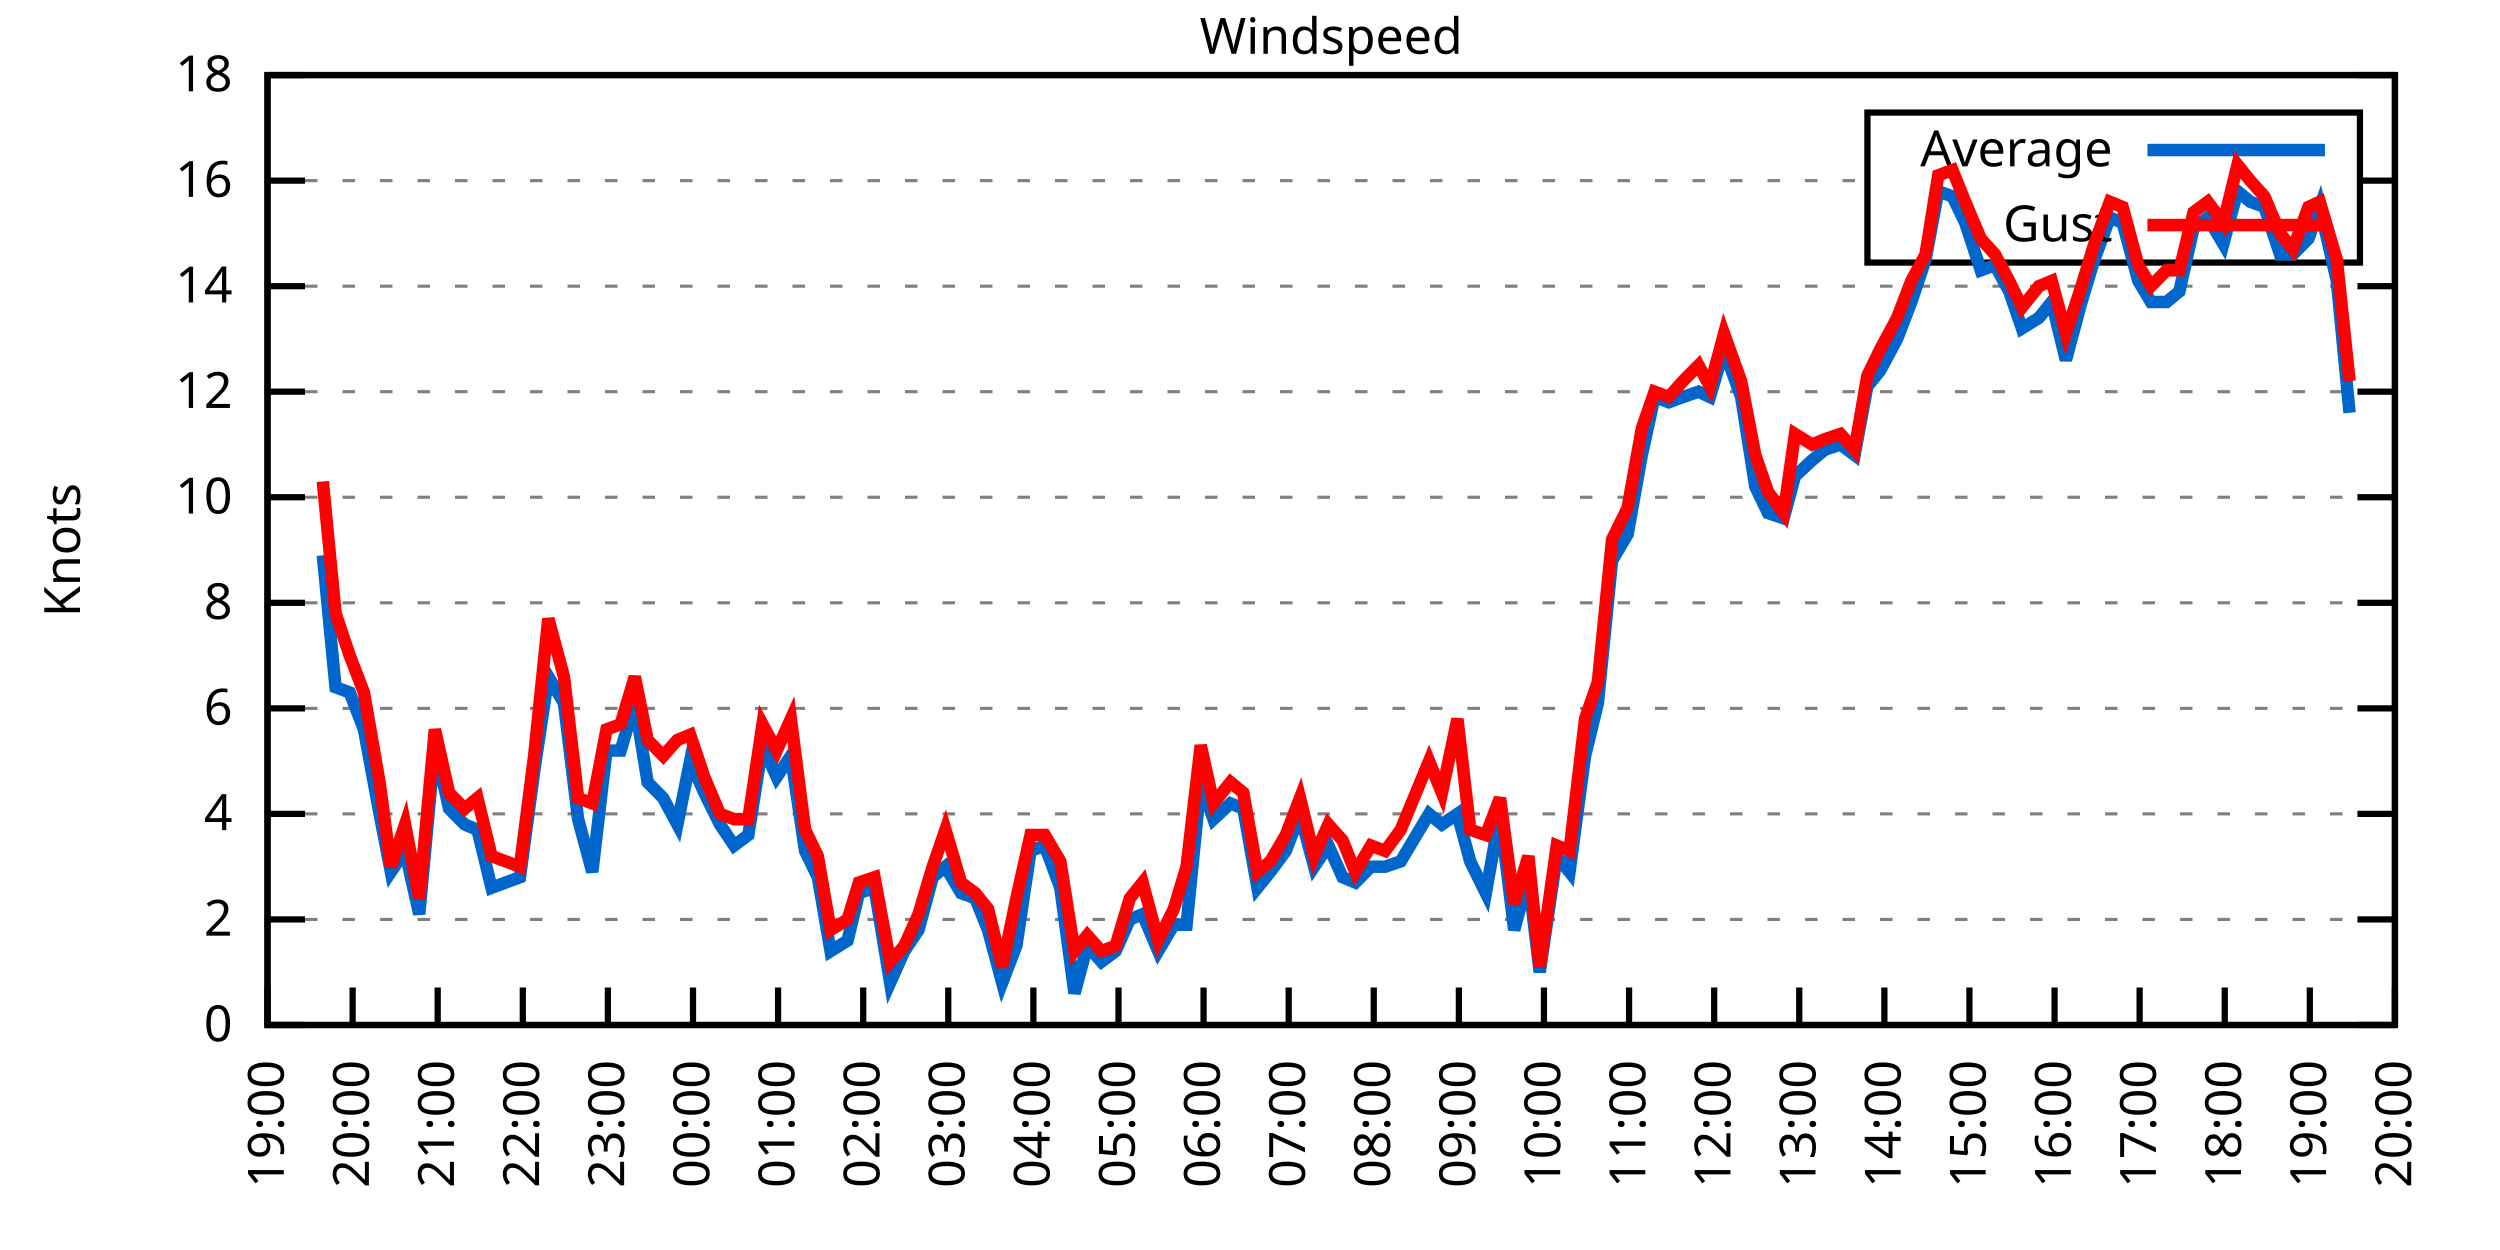
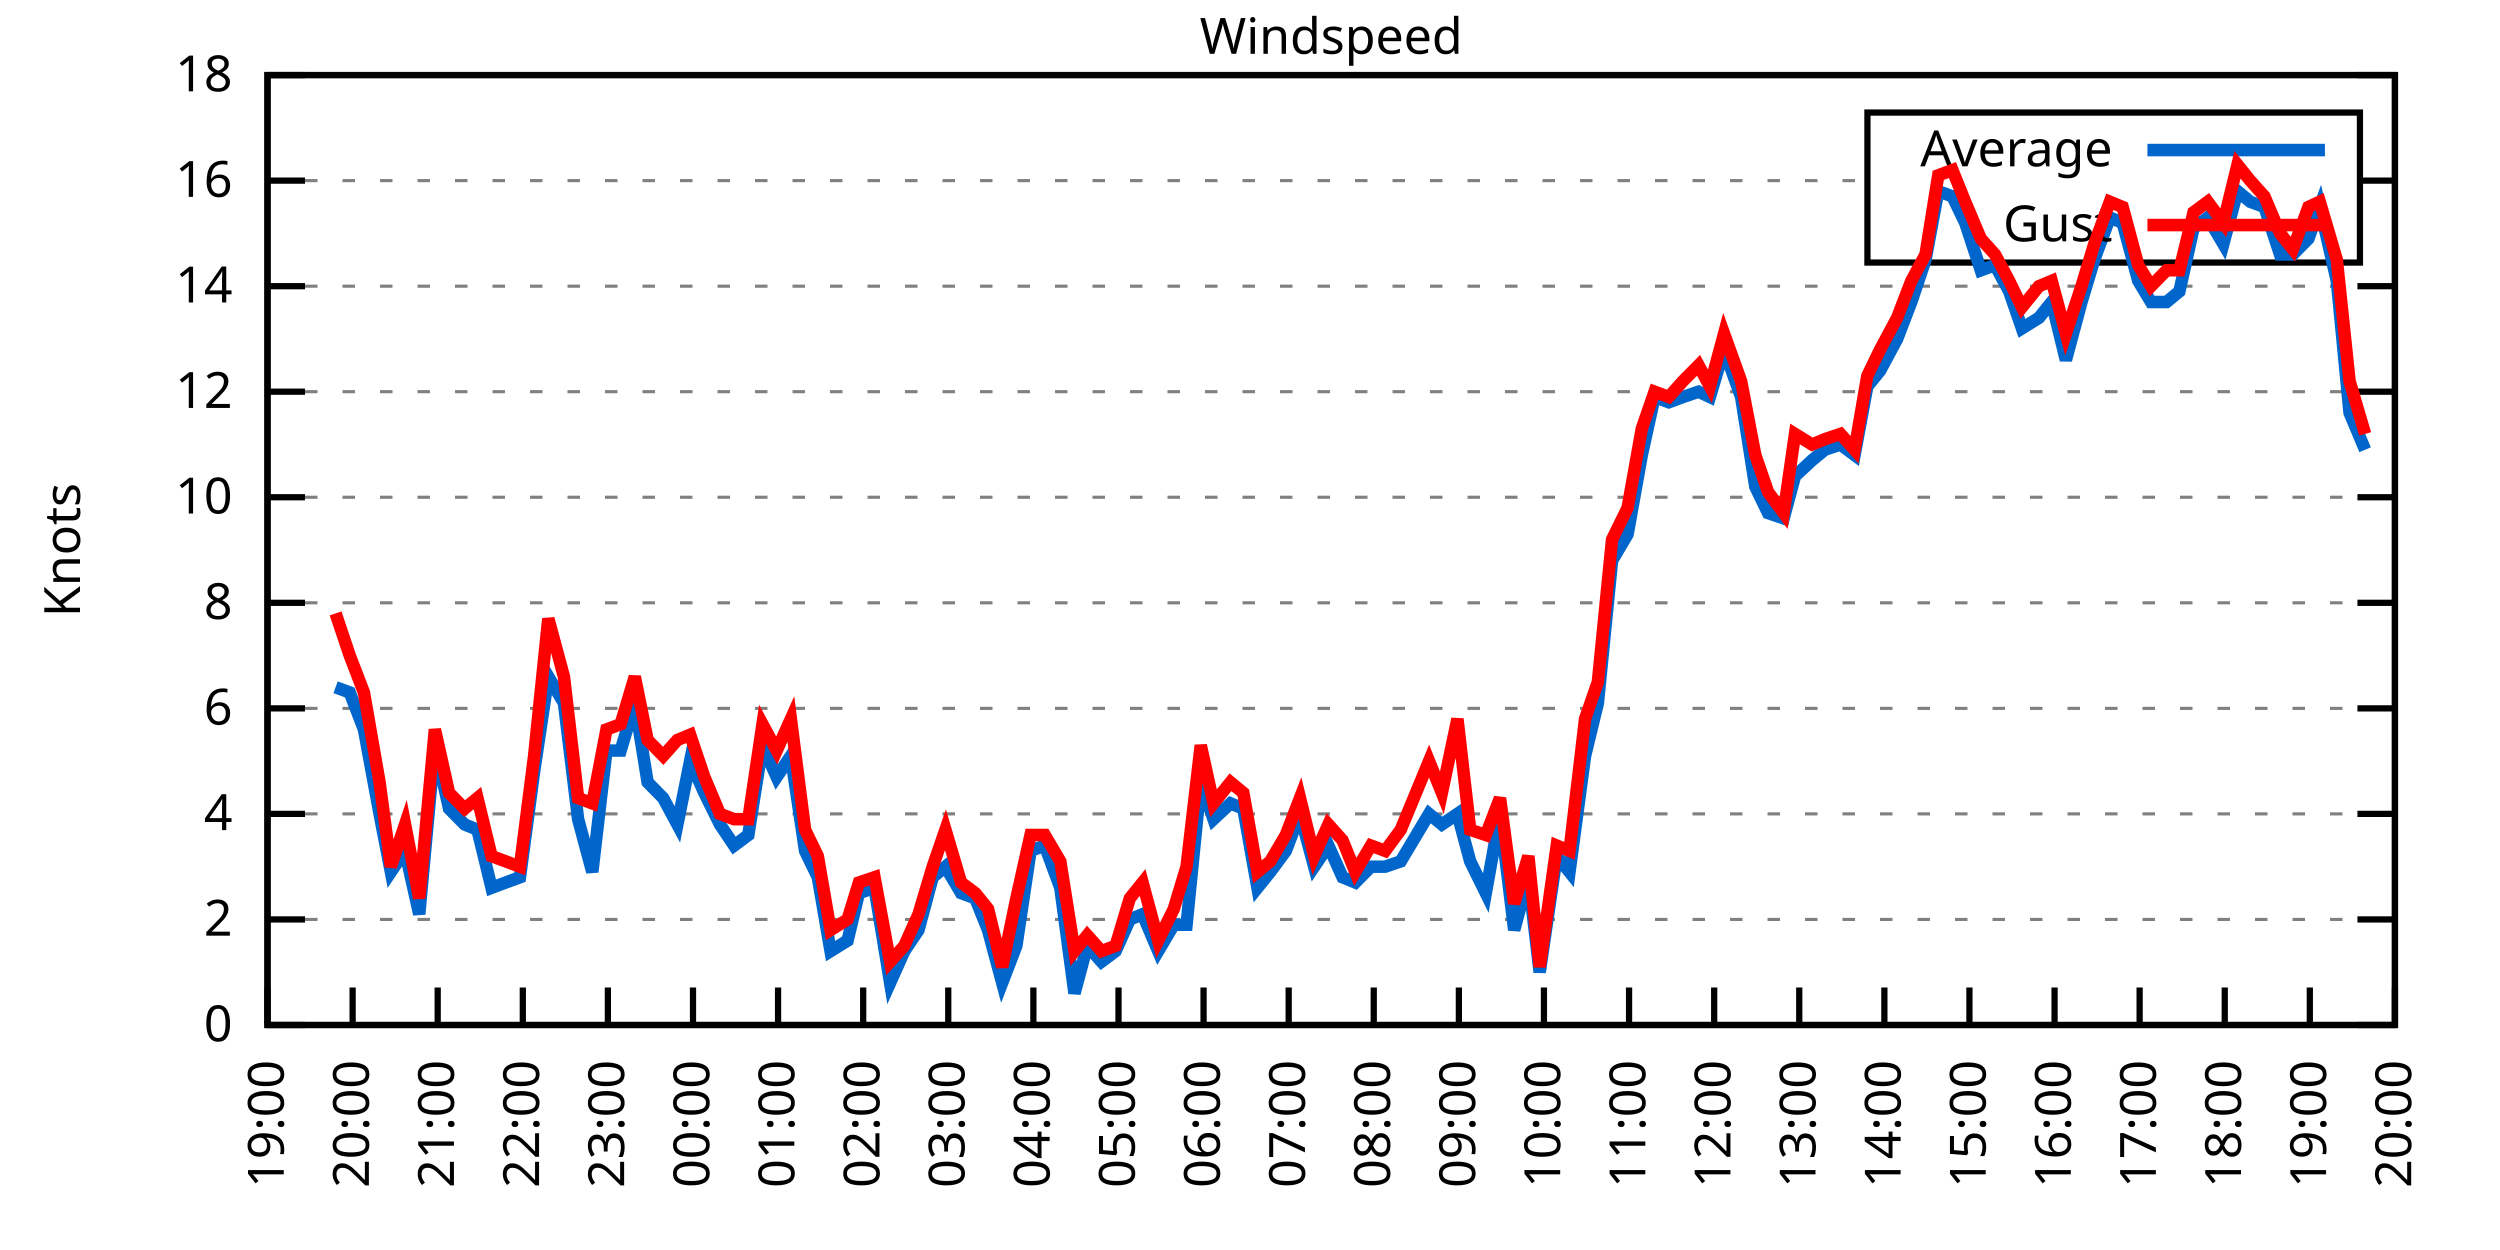
<svg xmlns="http://www.w3.org/2000/svg" xmlns:xlink="http://www.w3.org/1999/xlink" width="400" height="200" viewBox="0 0 400 200">
  <g id="gnuplot_canvas">
    <rect x="0" y="0" width="400" height="200" fill="none" />
    <defs>
      <circle id="gpDot" r="0.5" stroke-width="0.5" stroke="currentColor" />
      <path id="gpPt0" stroke-width="0.333" stroke="currentColor" d="M-1,0 h2 M0,-1 v2" />
      <path id="gpPt1" stroke-width="0.333" stroke="currentColor" d="M-1,-1 L1,1 M1,-1 L-1,1" />
      <path id="gpPt2" stroke-width="0.333" stroke="currentColor" d="M-1,0 L1,0 M0,-1 L0,1 M-1,-1 L1,1 M-1,1 L1,-1" />
      <rect id="gpPt3" stroke-width="0.333" stroke="currentColor" x="-1" y="-1" width="2" height="2" />
      <rect id="gpPt4" stroke-width="0.333" stroke="currentColor" fill="currentColor" x="-1" y="-1" width="2" height="2" />
      <circle id="gpPt5" stroke-width="0.333" stroke="currentColor" cx="0" cy="0" r="1" />
      <use xlink:href="#gpPt5" id="gpPt6" fill="currentColor" stroke="none" />
      <path id="gpPt7" stroke-width="0.333" stroke="currentColor" d="M0,-1.33 L-1.33,0.67 L1.33,0.67 z" />
      <use xlink:href="#gpPt7" id="gpPt8" fill="currentColor" stroke="none" />
      <use xlink:href="#gpPt7" id="gpPt9" stroke="currentColor" transform="rotate(180)" />
      <use xlink:href="#gpPt9" id="gpPt10" fill="currentColor" stroke="none" />
      <use xlink:href="#gpPt3" id="gpPt11" stroke="currentColor" transform="rotate(45)" />
      <use xlink:href="#gpPt11" id="gpPt12" fill="currentColor" stroke="none" />
      <path id="gpPt13" stroke-width="0.333" stroke="currentColor" d="M0,1.330 L1.265,0.411 L0.782,-1.067 L-0.782,-1.076 L-1.265,0.411 z" />
      <use xlink:href="#gpPt13" id="gpPt14" fill="currentColor" stroke="none" />
      <filter id="textbox" filterUnits="objectBoundingBox" x="0" y="0" height="1" width="1">
        <feFlood flood-color="white" flood-opacity="1" result="bgnd" />
        <feComposite in="SourceGraphic" in2="bgnd" operator="atop" />
      </filter>
      <filter id="greybox" filterUnits="objectBoundingBox" x="0" y="0" height="1" width="1">
        <feFlood flood-color="lightgrey" flood-opacity="1" result="grey" />
        <feComposite in="SourceGraphic" in2="grey" operator="atop" />
      </filter>
    </defs>
    <g fill="none" color="white" stroke="currentColor" stroke-width="1.00" stroke-linecap="butt" stroke-linejoin="miter">
</g>
    <g fill="none" color="black" stroke="currentColor" stroke-width="1.00" stroke-linecap="butt" stroke-linejoin="miter">
      <g stroke="none" shape-rendering="crispEdges">
        <polygon fill="rgb(255, 255, 255)" points="42.80,164.00 383.18,164.00 383.18,12.02 42.80,12.02 " />
      </g>
    </g>
    <g fill="none" color="black" stroke="currentColor" stroke-width="1.00" stroke-linecap="butt" stroke-linejoin="miter">
</g>
    <g fill="none" color="black" stroke="black" stroke-width="0.50" stroke-linecap="butt" stroke-linejoin="miter">
</g>
    <g fill="none" color="gray" stroke="currentColor" stroke-width="0.50" stroke-linecap="butt" stroke-linejoin="miter">
      <path stroke="gray" stroke-dasharray="2,4" class="gridline" d="M42.80,164.00 L383.19,164.00  " />
    </g>
    <g fill="none" color="gray" stroke="gray" stroke-width="1.00" stroke-linecap="butt" stroke-linejoin="miter">
</g>
    <g fill="none" color="black" stroke="currentColor" stroke-width="1.00" stroke-linecap="butt" stroke-linejoin="miter">
      <path stroke="black" d="M42.80,164.00 L48.80,164.00 M383.19,164.00 L377.19,164.00  " />
      <g transform="translate(37.20,166.60)" stroke="none" fill="black" font-family="Sans" font-size="8.00" text-anchor="end">
        <text>
          <tspan font-family="Sans"> 0</tspan>
        </text>
      </g>
    </g>
    <g fill="none" color="black" stroke="currentColor" stroke-width="1.00" stroke-linecap="butt" stroke-linejoin="miter">
</g>
    <g fill="none" color="black" stroke="black" stroke-width="0.50" stroke-linecap="butt" stroke-linejoin="miter">
</g>
    <g fill="none" color="gray" stroke="currentColor" stroke-width="0.50" stroke-linecap="butt" stroke-linejoin="miter">
      <path stroke="gray" stroke-dasharray="2,4" class="gridline" d="M42.80,147.11 L383.19,147.11  " />
    </g>
    <g fill="none" color="gray" stroke="gray" stroke-width="1.00" stroke-linecap="butt" stroke-linejoin="miter">
</g>
    <g fill="none" color="black" stroke="currentColor" stroke-width="1.00" stroke-linecap="butt" stroke-linejoin="miter">
      <path stroke="black" d="M42.80,147.11 L48.80,147.11 M383.19,147.11 L377.19,147.11  " />
      <g transform="translate(37.20,149.71)" stroke="none" fill="black" font-family="Sans" font-size="8.00" text-anchor="end">
        <text>
          <tspan font-family="Sans"> 2</tspan>
        </text>
      </g>
    </g>
    <g fill="none" color="black" stroke="currentColor" stroke-width="1.00" stroke-linecap="butt" stroke-linejoin="miter">
</g>
    <g fill="none" color="black" stroke="black" stroke-width="0.50" stroke-linecap="butt" stroke-linejoin="miter">
</g>
    <g fill="none" color="gray" stroke="currentColor" stroke-width="0.50" stroke-linecap="butt" stroke-linejoin="miter">
      <path stroke="gray" stroke-dasharray="2,4" class="gridline" d="M42.80,130.22 L383.19,130.22  " />
    </g>
    <g fill="none" color="gray" stroke="gray" stroke-width="1.00" stroke-linecap="butt" stroke-linejoin="miter">
</g>
    <g fill="none" color="black" stroke="currentColor" stroke-width="1.00" stroke-linecap="butt" stroke-linejoin="miter">
      <path stroke="black" d="M42.80,130.22 L48.80,130.22 M383.19,130.22 L377.19,130.22  " />
      <g transform="translate(37.20,132.82)" stroke="none" fill="black" font-family="Sans" font-size="8.00" text-anchor="end">
        <text>
          <tspan font-family="Sans"> 4</tspan>
        </text>
      </g>
    </g>
    <g fill="none" color="black" stroke="currentColor" stroke-width="1.00" stroke-linecap="butt" stroke-linejoin="miter">
</g>
    <g fill="none" color="black" stroke="black" stroke-width="0.50" stroke-linecap="butt" stroke-linejoin="miter">
</g>
    <g fill="none" color="gray" stroke="currentColor" stroke-width="0.50" stroke-linecap="butt" stroke-linejoin="miter">
      <path stroke="gray" stroke-dasharray="2,4" class="gridline" d="M42.80,113.34 L383.19,113.34  " />
    </g>
    <g fill="none" color="gray" stroke="gray" stroke-width="1.00" stroke-linecap="butt" stroke-linejoin="miter">
</g>
    <g fill="none" color="black" stroke="currentColor" stroke-width="1.00" stroke-linecap="butt" stroke-linejoin="miter">
      <path stroke="black" d="M42.80,113.34 L48.80,113.34 M383.19,113.34 L377.19,113.34  " />
      <g transform="translate(37.20,115.94)" stroke="none" fill="black" font-family="Sans" font-size="8.00" text-anchor="end">
        <text>
          <tspan font-family="Sans"> 6</tspan>
        </text>
      </g>
    </g>
    <g fill="none" color="black" stroke="currentColor" stroke-width="1.00" stroke-linecap="butt" stroke-linejoin="miter">
</g>
    <g fill="none" color="black" stroke="black" stroke-width="0.50" stroke-linecap="butt" stroke-linejoin="miter">
</g>
    <g fill="none" color="gray" stroke="currentColor" stroke-width="0.50" stroke-linecap="butt" stroke-linejoin="miter">
      <path stroke="gray" stroke-dasharray="2,4" class="gridline" d="M42.80,96.45 L383.19,96.45  " />
    </g>
    <g fill="none" color="gray" stroke="gray" stroke-width="1.00" stroke-linecap="butt" stroke-linejoin="miter">
</g>
    <g fill="none" color="black" stroke="currentColor" stroke-width="1.00" stroke-linecap="butt" stroke-linejoin="miter">
      <path stroke="black" d="M42.80,96.45 L48.80,96.45 M383.19,96.45 L377.19,96.45  " />
      <g transform="translate(37.20,99.05)" stroke="none" fill="black" font-family="Sans" font-size="8.00" text-anchor="end">
        <text>
          <tspan font-family="Sans"> 8</tspan>
        </text>
      </g>
    </g>
    <g fill="none" color="black" stroke="currentColor" stroke-width="1.00" stroke-linecap="butt" stroke-linejoin="miter">
</g>
    <g fill="none" color="black" stroke="black" stroke-width="0.50" stroke-linecap="butt" stroke-linejoin="miter">
</g>
    <g fill="none" color="gray" stroke="currentColor" stroke-width="0.50" stroke-linecap="butt" stroke-linejoin="miter">
      <path stroke="gray" stroke-dasharray="2,4" class="gridline" d="M42.80,79.56 L383.19,79.56  " />
    </g>
    <g fill="none" color="gray" stroke="gray" stroke-width="1.00" stroke-linecap="butt" stroke-linejoin="miter">
</g>
    <g fill="none" color="black" stroke="currentColor" stroke-width="1.00" stroke-linecap="butt" stroke-linejoin="miter">
      <path stroke="black" d="M42.80,79.56 L48.80,79.56 M383.19,79.56 L377.19,79.56  " />
      <g transform="translate(37.20,82.16)" stroke="none" fill="black" font-family="Sans" font-size="8.00" text-anchor="end">
        <text>
          <tspan font-family="Sans"> 10</tspan>
        </text>
      </g>
    </g>
    <g fill="none" color="black" stroke="currentColor" stroke-width="1.00" stroke-linecap="butt" stroke-linejoin="miter">
</g>
    <g fill="none" color="black" stroke="black" stroke-width="0.50" stroke-linecap="butt" stroke-linejoin="miter">
</g>
    <g fill="none" color="gray" stroke="currentColor" stroke-width="0.50" stroke-linecap="butt" stroke-linejoin="miter">
      <path stroke="gray" stroke-dasharray="2,4" class="gridline" d="M42.80,62.67 L383.19,62.67  " />
    </g>
    <g fill="none" color="gray" stroke="gray" stroke-width="1.00" stroke-linecap="butt" stroke-linejoin="miter">
</g>
    <g fill="none" color="black" stroke="currentColor" stroke-width="1.00" stroke-linecap="butt" stroke-linejoin="miter">
      <path stroke="black" d="M42.80,62.67 L48.80,62.67 M383.19,62.67 L377.19,62.67  " />
      <g transform="translate(37.20,65.27)" stroke="none" fill="black" font-family="Sans" font-size="8.00" text-anchor="end">
        <text>
          <tspan font-family="Sans"> 12</tspan>
        </text>
      </g>
    </g>
    <g fill="none" color="black" stroke="currentColor" stroke-width="1.00" stroke-linecap="butt" stroke-linejoin="miter">
</g>
    <g fill="none" color="black" stroke="black" stroke-width="0.50" stroke-linecap="butt" stroke-linejoin="miter">
</g>
    <g fill="none" color="gray" stroke="currentColor" stroke-width="0.50" stroke-linecap="butt" stroke-linejoin="miter">
      <path stroke="gray" stroke-dasharray="2,4" class="gridline" d="M42.80,45.79 L383.19,45.79  " />
    </g>
    <g fill="none" color="gray" stroke="gray" stroke-width="1.00" stroke-linecap="butt" stroke-linejoin="miter">
</g>
    <g fill="none" color="black" stroke="currentColor" stroke-width="1.00" stroke-linecap="butt" stroke-linejoin="miter">
      <path stroke="black" d="M42.80,45.79 L48.80,45.79 M383.19,45.79 L377.19,45.79  " />
      <g transform="translate(37.20,48.39)" stroke="none" fill="black" font-family="Sans" font-size="8.00" text-anchor="end">
        <text>
          <tspan font-family="Sans"> 14</tspan>
        </text>
      </g>
    </g>
    <g fill="none" color="black" stroke="currentColor" stroke-width="1.00" stroke-linecap="butt" stroke-linejoin="miter">
</g>
    <g fill="none" color="black" stroke="black" stroke-width="0.50" stroke-linecap="butt" stroke-linejoin="miter">
</g>
    <g fill="none" color="gray" stroke="currentColor" stroke-width="0.50" stroke-linecap="butt" stroke-linejoin="miter">
      <path stroke="gray" stroke-dasharray="2,4" class="gridline" d="M42.80,28.90 L298.79,28.90 M377.59,28.90 L383.19,28.90  " />
    </g>
    <g fill="none" color="gray" stroke="gray" stroke-width="1.00" stroke-linecap="butt" stroke-linejoin="miter">
</g>
    <g fill="none" color="black" stroke="currentColor" stroke-width="1.00" stroke-linecap="butt" stroke-linejoin="miter">
      <path stroke="black" d="M42.80,28.90 L48.80,28.90 M383.19,28.90 L377.19,28.90  " />
      <g transform="translate(37.20,31.50)" stroke="none" fill="black" font-family="Sans" font-size="8.00" text-anchor="end">
        <text>
          <tspan font-family="Sans"> 16</tspan>
        </text>
      </g>
    </g>
    <g fill="none" color="black" stroke="currentColor" stroke-width="1.00" stroke-linecap="butt" stroke-linejoin="miter">
</g>
    <g fill="none" color="black" stroke="black" stroke-width="0.50" stroke-linecap="butt" stroke-linejoin="miter">
</g>
    <g fill="none" color="gray" stroke="currentColor" stroke-width="0.50" stroke-linecap="butt" stroke-linejoin="miter">
      <path stroke="gray" stroke-dasharray="2,4" class="gridline" d="M42.80,12.01 L383.19,12.01  " />
    </g>
    <g fill="none" color="gray" stroke="gray" stroke-width="1.00" stroke-linecap="butt" stroke-linejoin="miter">
</g>
    <g fill="none" color="black" stroke="currentColor" stroke-width="1.00" stroke-linecap="butt" stroke-linejoin="miter">
      <path stroke="black" d="M42.80,12.01 L48.80,12.01 M383.19,12.01 L377.19,12.01  " />
      <g transform="translate(37.20,14.61)" stroke="none" fill="black" font-family="Sans" font-size="8.00" text-anchor="end">
        <text>
          <tspan font-family="Sans"> 18</tspan>
        </text>
      </g>
    </g>
    <g fill="none" color="black" stroke="currentColor" stroke-width="1.00" stroke-linecap="butt" stroke-linejoin="miter">
      <path stroke="black" d="M42.80,164.00 L42.80,158.00  " />
      <g transform="translate(45.40,169.60) rotate(270.00)" stroke="none" fill="black" font-family="Sans" font-size="8.00" text-anchor="end">
        <text>
          <tspan font-family="Sans">19:00</tspan>
        </text>
      </g>
    </g>
    <g fill="none" color="black" stroke="currentColor" stroke-width="1.00" stroke-linecap="butt" stroke-linejoin="miter">
      <path stroke="black" d="M56.42,164.00 L56.42,158.00  " />
      <g transform="translate(59.02,169.60) rotate(270.00)" stroke="none" fill="black" font-family="Sans" font-size="8.00" text-anchor="end">
        <text>
          <tspan font-family="Sans">20:00</tspan>
        </text>
      </g>
    </g>
    <g fill="none" color="black" stroke="currentColor" stroke-width="1.00" stroke-linecap="butt" stroke-linejoin="miter">
      <path stroke="black" d="M70.03,164.00 L70.03,158.00  " />
      <g transform="translate(72.63,169.60) rotate(270.00)" stroke="none" fill="black" font-family="Sans" font-size="8.00" text-anchor="end">
        <text>
          <tspan font-family="Sans">21:00</tspan>
        </text>
      </g>
    </g>
    <g fill="none" color="black" stroke="currentColor" stroke-width="1.00" stroke-linecap="butt" stroke-linejoin="miter">
      <path stroke="black" d="M83.65,164.00 L83.65,158.00  " />
      <g transform="translate(86.25,169.60) rotate(270.00)" stroke="none" fill="black" font-family="Sans" font-size="8.00" text-anchor="end">
        <text>
          <tspan font-family="Sans">22:00</tspan>
        </text>
      </g>
    </g>
    <g fill="none" color="black" stroke="currentColor" stroke-width="1.00" stroke-linecap="butt" stroke-linejoin="miter">
      <path stroke="black" d="M97.26,164.00 L97.26,158.00  " />
      <g transform="translate(99.86,169.60) rotate(270.00)" stroke="none" fill="black" font-family="Sans" font-size="8.00" text-anchor="end">
        <text>
          <tspan font-family="Sans">23:00</tspan>
        </text>
      </g>
    </g>
    <g fill="none" color="black" stroke="currentColor" stroke-width="1.00" stroke-linecap="butt" stroke-linejoin="miter">
      <path stroke="black" d="M110.88,164.00 L110.88,158.00  " />
      <g transform="translate(113.48,169.60) rotate(270.00)" stroke="none" fill="black" font-family="Sans" font-size="8.00" text-anchor="end">
        <text>
          <tspan font-family="Sans">00:00</tspan>
        </text>
      </g>
    </g>
    <g fill="none" color="black" stroke="currentColor" stroke-width="1.00" stroke-linecap="butt" stroke-linejoin="miter">
      <path stroke="black" d="M124.49,164.00 L124.49,158.00  " />
      <g transform="translate(127.09,169.60) rotate(270.00)" stroke="none" fill="black" font-family="Sans" font-size="8.00" text-anchor="end">
        <text>
          <tspan font-family="Sans">01:00</tspan>
        </text>
      </g>
    </g>
    <g fill="none" color="black" stroke="currentColor" stroke-width="1.00" stroke-linecap="butt" stroke-linejoin="miter">
      <path stroke="black" d="M138.11,164.00 L138.11,158.00  " />
      <g transform="translate(140.71,169.60) rotate(270.00)" stroke="none" fill="black" font-family="Sans" font-size="8.00" text-anchor="end">
        <text>
          <tspan font-family="Sans">02:00</tspan>
        </text>
      </g>
    </g>
    <g fill="none" color="black" stroke="currentColor" stroke-width="1.00" stroke-linecap="butt" stroke-linejoin="miter">
      <path stroke="black" d="M151.72,164.00 L151.72,158.00  " />
      <g transform="translate(154.32,169.60) rotate(270.00)" stroke="none" fill="black" font-family="Sans" font-size="8.00" text-anchor="end">
        <text>
          <tspan font-family="Sans">03:00</tspan>
        </text>
      </g>
    </g>
    <g fill="none" color="black" stroke="currentColor" stroke-width="1.00" stroke-linecap="butt" stroke-linejoin="miter">
      <path stroke="black" d="M165.34,164.00 L165.34,158.00  " />
      <g transform="translate(167.94,169.60) rotate(270.00)" stroke="none" fill="black" font-family="Sans" font-size="8.00" text-anchor="end">
        <text>
          <tspan font-family="Sans">04:00</tspan>
        </text>
      </g>
    </g>
    <g fill="none" color="black" stroke="currentColor" stroke-width="1.00" stroke-linecap="butt" stroke-linejoin="miter">
      <path stroke="black" d="M178.96,164.00 L178.96,158.00  " />
      <g transform="translate(181.56,169.60) rotate(270.00)" stroke="none" fill="black" font-family="Sans" font-size="8.00" text-anchor="end">
        <text>
          <tspan font-family="Sans">05:00</tspan>
        </text>
      </g>
    </g>
    <g fill="none" color="black" stroke="currentColor" stroke-width="1.00" stroke-linecap="butt" stroke-linejoin="miter">
      <path stroke="black" d="M192.57,164.00 L192.57,158.00  " />
      <g transform="translate(195.17,169.60) rotate(270.00)" stroke="none" fill="black" font-family="Sans" font-size="8.00" text-anchor="end">
        <text>
          <tspan font-family="Sans">06:00</tspan>
        </text>
      </g>
    </g>
    <g fill="none" color="black" stroke="currentColor" stroke-width="1.00" stroke-linecap="butt" stroke-linejoin="miter">
      <path stroke="black" d="M206.19,164.00 L206.19,158.00  " />
      <g transform="translate(208.79,169.60) rotate(270.00)" stroke="none" fill="black" font-family="Sans" font-size="8.00" text-anchor="end">
        <text>
          <tspan font-family="Sans">07:00</tspan>
        </text>
      </g>
    </g>
    <g fill="none" color="black" stroke="currentColor" stroke-width="1.00" stroke-linecap="butt" stroke-linejoin="miter">
      <path stroke="black" d="M219.80,164.00 L219.80,158.00  " />
      <g transform="translate(222.40,169.60) rotate(270.00)" stroke="none" fill="black" font-family="Sans" font-size="8.00" text-anchor="end">
        <text>
          <tspan font-family="Sans">08:00</tspan>
        </text>
      </g>
    </g>
    <g fill="none" color="black" stroke="currentColor" stroke-width="1.00" stroke-linecap="butt" stroke-linejoin="miter">
      <path stroke="black" d="M233.42,164.00 L233.42,158.00  " />
      <g transform="translate(236.02,169.60) rotate(270.00)" stroke="none" fill="black" font-family="Sans" font-size="8.00" text-anchor="end">
        <text>
          <tspan font-family="Sans">09:00</tspan>
        </text>
      </g>
    </g>
    <g fill="none" color="black" stroke="currentColor" stroke-width="1.00" stroke-linecap="butt" stroke-linejoin="miter">
      <path stroke="black" d="M247.03,164.00 L247.03,158.00  " />
      <g transform="translate(249.63,169.60) rotate(270.00)" stroke="none" fill="black" font-family="Sans" font-size="8.00" text-anchor="end">
        <text>
          <tspan font-family="Sans">10:00</tspan>
        </text>
      </g>
    </g>
    <g fill="none" color="black" stroke="currentColor" stroke-width="1.00" stroke-linecap="butt" stroke-linejoin="miter">
      <path stroke="black" d="M260.65,164.00 L260.65,158.00  " />
      <g transform="translate(263.25,169.60) rotate(270.00)" stroke="none" fill="black" font-family="Sans" font-size="8.00" text-anchor="end">
        <text>
          <tspan font-family="Sans">11:00</tspan>
        </text>
      </g>
    </g>
    <g fill="none" color="black" stroke="currentColor" stroke-width="1.00" stroke-linecap="butt" stroke-linejoin="miter">
      <path stroke="black" d="M274.27,164.00 L274.27,158.00  " />
      <g transform="translate(276.87,169.60) rotate(270.00)" stroke="none" fill="black" font-family="Sans" font-size="8.00" text-anchor="end">
        <text>
          <tspan font-family="Sans">12:00</tspan>
        </text>
      </g>
    </g>
    <g fill="none" color="black" stroke="currentColor" stroke-width="1.00" stroke-linecap="butt" stroke-linejoin="miter">
      <path stroke="black" d="M287.88,164.00 L287.88,158.00  " />
      <g transform="translate(290.48,169.60) rotate(270.00)" stroke="none" fill="black" font-family="Sans" font-size="8.00" text-anchor="end">
        <text>
          <tspan font-family="Sans">13:00</tspan>
        </text>
      </g>
    </g>
    <g fill="none" color="black" stroke="currentColor" stroke-width="1.00" stroke-linecap="butt" stroke-linejoin="miter">
      <path stroke="black" d="M301.50,164.00 L301.50,158.00  " />
      <g transform="translate(304.10,169.60) rotate(270.00)" stroke="none" fill="black" font-family="Sans" font-size="8.00" text-anchor="end">
        <text>
          <tspan font-family="Sans">14:00</tspan>
        </text>
      </g>
    </g>
    <g fill="none" color="black" stroke="currentColor" stroke-width="1.00" stroke-linecap="butt" stroke-linejoin="miter">
      <path stroke="black" d="M315.11,164.00 L315.11,158.00  " />
      <g transform="translate(317.71,169.60) rotate(270.00)" stroke="none" fill="black" font-family="Sans" font-size="8.00" text-anchor="end">
        <text>
          <tspan font-family="Sans">15:00</tspan>
        </text>
      </g>
    </g>
    <g fill="none" color="black" stroke="currentColor" stroke-width="1.00" stroke-linecap="butt" stroke-linejoin="miter">
      <path stroke="black" d="M328.73,164.00 L328.73,158.00  " />
      <g transform="translate(331.33,169.60) rotate(270.00)" stroke="none" fill="black" font-family="Sans" font-size="8.00" text-anchor="end">
        <text>
          <tspan font-family="Sans">16:00</tspan>
        </text>
      </g>
    </g>
    <g fill="none" color="black" stroke="currentColor" stroke-width="1.00" stroke-linecap="butt" stroke-linejoin="miter">
      <path stroke="black" d="M342.34,164.00 L342.34,158.00  " />
      <g transform="translate(344.94,169.60) rotate(270.00)" stroke="none" fill="black" font-family="Sans" font-size="8.00" text-anchor="end">
        <text>
          <tspan font-family="Sans">17:00</tspan>
        </text>
      </g>
    </g>
    <g fill="none" color="black" stroke="currentColor" stroke-width="1.00" stroke-linecap="butt" stroke-linejoin="miter">
      <path stroke="black" d="M355.96,164.00 L355.96,158.00  " />
      <g transform="translate(358.56,169.60) rotate(270.00)" stroke="none" fill="black" font-family="Sans" font-size="8.00" text-anchor="end">
        <text>
          <tspan font-family="Sans">18:00</tspan>
        </text>
      </g>
    </g>
    <g fill="none" color="black" stroke="currentColor" stroke-width="1.00" stroke-linecap="butt" stroke-linejoin="miter">
      <path stroke="black" d="M369.57,164.00 L369.57,158.00  " />
      <g transform="translate(372.17,169.60) rotate(270.00)" stroke="none" fill="black" font-family="Sans" font-size="8.00" text-anchor="end">
        <text>
          <tspan font-family="Sans">19:00</tspan>
        </text>
      </g>
    </g>
    <g fill="none" color="black" stroke="currentColor" stroke-width="1.00" stroke-linecap="butt" stroke-linejoin="miter">
      <path stroke="black" d="M383.19,164.00 L383.19,158.00  " />
      <g transform="translate(385.79,169.60) rotate(270.00)" stroke="none" fill="black" font-family="Sans" font-size="8.00" text-anchor="end">
        <text>
          <tspan font-family="Sans">20:00</tspan>
        </text>
      </g>
    </g>
    <g fill="none" color="black" stroke="currentColor" stroke-width="1.00" stroke-linecap="butt" stroke-linejoin="miter">
</g>
    <g fill="none" color="black" stroke="currentColor" stroke-width="1.00" stroke-linecap="butt" stroke-linejoin="miter">
      <path stroke="black" d="M42.80,12.01 L42.80,164.00 L383.19,164.00 L383.19,12.01 L42.80,12.01 Z  " />
    </g>
    <g fill="none" color="black" stroke="currentColor" stroke-width="1.00" stroke-linecap="butt" stroke-linejoin="miter">
</g>
    <g fill="none" color="black" stroke="currentColor" stroke-width="1.00" stroke-linecap="butt" stroke-linejoin="miter">
      <path stroke="black" d="M298.79,42.01 L298.79,18.01 L377.59,18.01 L377.59,42.01 L298.79,42.01 Z  " />
    </g>
    <g id="Windspeed_plot_1">
      <g fill="none" color="white" stroke="black" stroke-width="2.00" stroke-linecap="butt" stroke-linejoin="miter">
</g>
      <g fill="none" color="black" stroke="currentColor" stroke-width="2.00" stroke-linecap="butt" stroke-linejoin="miter">
        <g transform="translate(337.99,26.61)" stroke="none" fill="black" font-family="Sans" font-size="8.00" text-anchor="end">
          <text>
            <tspan font-family="Sans">Average</tspan>
          </text>
        </g>
      </g>
      <g fill="none" color="black" stroke="currentColor" stroke-width="2.00" stroke-linecap="butt" stroke-linejoin="miter">
-         <path stroke="rgb(  0, 102, 204)" d="M343.59,24.01 L371.99,24.01 M51.65,88.85 L53.69,109.96 L55.96,110.80 L58.23,116.71 L60.73,130.22 L62.54,139.51   L64.81,136.14 L67.08,146.27 L69.58,119.25 L71.85,129.38 L74.34,131.91 L76.39,132.76 L78.65,142.05 L80.92,141.20   L83.19,140.36 L85.46,123.47 L87.73,108.27 L90.23,112.49 L92.50,131.07 L94.77,139.51 L97.04,120.09 L99.30,120.09   L101.57,112.49 L103.62,125.16 L106.11,127.69 L108.38,131.91 L110.42,121.78 L112.69,126.85 L115.19,131.91 L117.46,135.29   L119.73,133.60 L122.00,119.25 L124.27,124.31 L126.54,120.94 L128.81,136.14 L130.85,140.36 L132.89,152.18 L135.61,150.49   L137.43,142.89 L139.92,142.05 L142.42,157.24 L144.69,152.18 L146.96,148.80 L149.23,140.36 L151.27,138.67 L153.77,142.89   L156.04,143.73 L158.08,148.80 L160.35,157.24 L162.62,151.33 L164.89,136.14 L167.16,135.29 L169.65,142.05 L171.92,158.93   L173.96,151.33 L176.23,153.87 L178.50,152.18 L180.77,147.11 L182.81,146.27 L185.31,152.18 L187.81,147.96 L189.85,147.96   L192.12,125.16 L194.16,131.07 L196.88,128.54 L198.93,129.38 L201.19,142.05 L203.24,139.51 L205.73,136.14 L208.00,130.22   L210.27,138.67 L212.54,135.29 L214.81,140.36 L216.85,141.20 L219.35,138.67 L221.62,138.67 L224.11,137.82 L228.65,130.22   L230.70,131.91 L233.19,130.22 L235.23,137.82 L237.73,142.89 L240.00,130.22 L242.27,148.80 L244.54,140.36 L246.35,155.56   L249.08,136.98 L251.12,139.51 L253.61,120.94 L255.66,112.49 L257.93,89.69 L260.42,85.47 L262.69,72.81 L264.73,63.52   L267.00,64.36 L269.27,63.52 L271.77,62.67 L273.58,63.52 L275.85,55.92 L278.58,63.52 L280.85,77.87 L282.89,82.09   L285.38,82.94 L287.20,76.18 L289.92,73.65 L291.97,71.96 L294.46,71.12 L296.73,72.81 L298.77,61.83 L300.82,59.30   L303.54,54.23 L305.81,48.32 L308.08,41.56 L310.12,30.59 L312.39,31.43 L314.43,35.65 L316.93,43.25 L319.20,42.41   L321.47,46.63 L323.51,52.54 L326.23,50.85 L328.27,48.32 L330.54,57.61 L333.04,48.32 L335.08,41.56 L337.58,34.81   L339.62,35.65 L342.12,44.94 L344.16,48.32 L346.65,48.32 L348.70,46.63 L350.97,36.50 L353.24,34.81 L355.73,39.03   L358.00,30.59 L360.04,32.28 L362.31,33.12 L364.81,40.72 L366.85,40.72 L369.35,38.19 L371.16,33.12 L373.89,44.94   L375.93,66.05  " />
+         <path stroke="rgb(  0, 102, 204)" d="M343.59,24.01 L371.99,24.01 M53.69,109.96 L55.96,110.80 L58.23,116.71 L60.73,130.22 L62.54,139.51 L64.81,136.14   L67.08,146.27 L69.58,119.25 L71.85,129.38 L74.34,131.91 L76.39,132.76 L78.65,142.05 L80.92,141.20 L83.19,140.36   L85.46,123.47 L87.73,108.27 L90.23,112.49 L92.50,131.07 L94.77,139.51 L97.04,120.09 L99.30,120.09 L101.57,112.49   L103.62,125.16 L106.11,127.69 L108.38,131.91 L110.42,121.78 L112.69,126.85 L115.19,131.91 L117.46,135.29 L119.73,133.60   L122.00,119.25 L124.27,124.31 L126.54,120.94 L128.81,136.14 L130.85,140.36 L132.89,152.18 L135.61,150.49 L137.43,142.89   L139.92,142.05 L142.42,157.24 L144.69,152.18 L146.96,148.80 L149.23,140.36 L151.27,138.67 L153.77,142.89 L156.04,143.73   L158.08,148.80 L160.35,157.24 L162.62,151.33 L164.89,136.14 L167.16,135.29 L169.65,142.05 L171.92,158.93 L173.96,151.33   L176.23,153.87 L178.50,152.18 L180.77,147.11 L182.81,146.27 L185.31,152.18 L187.81,147.96 L189.85,147.96 L192.12,125.16   L194.16,131.07 L196.88,128.54 L198.93,129.38 L201.19,142.05 L203.24,139.51 L205.73,136.14 L208.00,130.22 L210.27,138.67   L212.54,135.29 L214.81,140.36 L216.85,141.20 L219.35,138.67 L221.62,138.67 L224.11,137.82 L228.65,130.22 L230.70,131.91   L233.19,130.22 L235.23,137.82 L237.73,142.89 L240.00,130.22 L242.27,148.80 L244.54,140.36 L246.35,155.56 L249.08,136.98   L251.12,139.51 L253.61,120.94 L255.66,112.49 L257.93,89.69 L260.42,85.47 L262.69,72.81 L264.73,63.52 L267.00,64.36   L269.27,63.52 L271.77,62.67 L273.58,63.52 L275.85,55.92 L278.58,63.52 L280.85,77.87 L282.89,82.09 L285.38,82.94   L287.20,76.18 L289.92,73.65 L291.97,71.96 L294.46,71.12 L296.73,72.81 L298.77,61.83 L300.82,59.30 L303.54,54.23   L305.81,48.32 L308.08,41.56 L310.12,30.59 L312.39,31.43 L314.43,35.65 L316.93,43.25 L319.20,42.41 L321.47,46.63   L323.51,52.54 L326.23,50.85 L328.27,48.32 L330.54,57.61 L333.04,48.32 L335.08,41.56 L337.58,34.81 L339.62,35.65   L342.12,44.94 L344.16,48.32 L346.65,48.32 L348.70,46.63 L350.97,36.50 L353.24,34.81 L355.73,39.03 L358.00,30.59   L360.04,32.28 L362.31,33.12 L364.81,40.72 L366.85,40.72 L369.35,38.19 L371.16,33.12 L373.89,44.94 L375.93,66.05   L378.42,71.96  " />
      </g>
    </g>
    <g id="Windspeed_plot_2">
      <g fill="none" color="black" stroke="currentColor" stroke-width="2.00" stroke-linecap="butt" stroke-linejoin="miter">
        <g transform="translate(337.99,38.61)" stroke="none" fill="black" font-family="Sans" font-size="8.00" text-anchor="end">
          <text>
            <tspan font-family="Sans">Gust</tspan>
          </text>
        </g>
      </g>
      <g fill="none" color="black" stroke="currentColor" stroke-width="2.00" stroke-linecap="butt" stroke-linejoin="miter">
-         <path stroke="rgb(255,   0,   0)" d="M343.59,36.01 L371.99,36.01 M51.65,77.03 L53.69,98.14 L55.96,104.89 L58.23,110.80 L60.73,125.16 L62.54,138.67   L64.81,131.91 L67.08,143.73 L69.58,116.71 L71.85,126.85 L74.34,129.38 L76.39,127.69 L78.65,136.98 L80.92,137.82   L83.19,138.67 L85.46,120.94 L87.73,98.98 L90.23,108.27 L92.50,127.69 L94.77,128.54 L97.04,116.71 L99.30,115.87   L101.57,108.27 L103.62,118.40 L106.11,120.94 L108.38,118.40 L110.42,117.56 L112.69,124.31 L115.19,130.22 L117.46,131.07   L119.73,131.07 L122.00,115.87 L124.27,120.09 L126.54,115.03 L128.81,132.76 L130.85,136.98 L132.89,148.80 L135.61,147.11   L137.43,141.20 L139.92,140.36 L142.42,153.87 L144.69,151.33 L146.96,146.27 L149.23,138.67 L151.27,132.76 L153.77,141.20   L156.04,142.89 L158.08,145.42 L160.35,154.71 L162.62,143.73 L164.89,133.60 L167.16,133.60 L169.65,137.82 L171.92,152.18   L173.96,149.65 L176.23,152.18 L178.50,151.33 L180.77,143.73 L182.81,141.20 L185.31,150.49 L187.81,145.42 L189.85,138.67   L192.12,119.25 L194.16,128.54 L196.88,125.16 L198.93,126.85 L201.19,139.51 L203.24,137.82 L205.73,133.60 L208.00,127.69   L210.27,136.98 L212.54,131.91 L214.81,134.45 L216.85,139.51 L219.35,135.29 L221.62,136.14 L224.11,132.76 L228.65,121.78   L230.70,126.85 L233.19,115.03 L235.23,132.76 L237.73,133.60 L240.00,127.69 L242.27,144.58 L244.54,136.98 L246.35,154.71   L249.08,135.29 L251.12,136.14 L253.61,115.03 L255.66,109.11 L257.93,86.32 L260.42,81.25 L262.69,68.58 L264.73,62.67   L267.00,63.52 L269.27,60.98 L271.77,58.45 L273.58,61.83 L275.85,53.39 L278.58,60.98 L280.85,72.81 L282.89,78.72   L285.38,82.09 L287.20,69.43 L289.92,71.12 L291.97,70.27 L294.46,69.43 L296.73,71.96 L298.77,60.14 L300.82,55.92   L303.54,50.85 L305.81,44.94 L308.08,40.72 L310.12,28.05 L312.39,27.21 L314.43,32.28 L316.93,38.19 L319.20,40.72   L321.47,44.94 L323.51,49.16 L326.23,45.79 L328.27,44.94 L330.54,53.39 L333.04,45.79 L335.08,39.03 L337.58,32.28   L339.62,33.12 L342.12,42.41 L344.16,45.79 L346.65,43.25 L348.70,43.25 L350.97,33.96 L353.24,32.28 L355.73,35.65   L358.00,26.36 L360.04,28.90 L362.31,31.43 L364.81,37.34 L366.85,39.87 L369.35,33.12 L371.16,32.28 L373.89,41.56   L375.93,60.98  " />
+         <path stroke="rgb(255,   0,   0)" d="M343.59,36.01 L371.99,36.01 M53.69,98.14 L55.96,104.89 L58.23,110.80 L60.73,125.16 L62.54,138.67 L64.81,131.91   L67.08,143.73 L69.58,116.71 L71.85,126.85 L74.34,129.38 L76.39,127.69 L78.65,136.98 L80.92,137.82 L83.19,138.67   L85.46,120.94 L87.73,98.98 L90.23,108.27 L92.50,127.69 L94.77,128.54 L97.04,116.71 L99.30,115.87 L101.57,108.27   L103.62,118.40 L106.11,120.94 L108.38,118.40 L110.42,117.56 L112.69,124.31 L115.19,130.22 L117.46,131.07 L119.73,131.07   L122.00,115.87 L124.27,120.09 L126.54,115.03 L128.81,132.76 L130.85,136.98 L132.89,148.80 L135.61,147.11 L137.43,141.20   L139.92,140.36 L142.42,153.87 L144.69,151.33 L146.96,146.27 L149.23,138.67 L151.27,132.76 L153.77,141.20 L156.04,142.89   L158.08,145.42 L160.35,154.71 L162.62,143.73 L164.89,133.60 L167.16,133.60 L169.65,137.82 L171.92,152.18 L173.96,149.65   L176.23,152.18 L178.50,151.33 L180.77,143.73 L182.81,141.20 L185.31,150.49 L187.81,145.42 L189.85,138.67 L192.12,119.25   L194.16,128.54 L196.88,125.16 L198.93,126.85 L201.19,139.51 L203.24,137.82 L205.73,133.60 L208.00,127.69 L210.27,136.98   L212.54,131.91 L214.81,134.45 L216.85,139.51 L219.35,135.29 L221.62,136.14 L224.11,132.76 L228.65,121.78 L230.70,126.85   L233.19,115.03 L235.23,132.76 L237.73,133.60 L240.00,127.69 L242.27,144.58 L244.54,136.98 L246.35,154.71 L249.08,135.29   L251.12,136.14 L253.61,115.03 L255.66,109.11 L257.93,86.32 L260.42,81.25 L262.69,68.58 L264.73,62.67 L267.00,63.52   L269.27,60.98 L271.77,58.45 L273.58,61.83 L275.85,53.39 L278.58,60.98 L280.85,72.81 L282.89,78.72 L285.38,82.09   L287.20,69.43 L289.92,71.12 L291.97,70.27 L294.46,69.43 L296.73,71.96 L298.77,60.14 L300.82,55.92 L303.54,50.85   L305.81,44.94 L308.08,40.72 L310.12,28.05 L312.39,27.21 L314.43,32.28 L316.93,38.19 L319.20,40.72 L321.47,44.94   L323.51,49.16 L326.23,45.79 L328.27,44.94 L330.54,53.39 L333.04,45.79 L335.08,39.03 L337.58,32.28 L339.62,33.12   L342.12,42.41 L344.16,45.79 L346.65,43.25 L348.70,43.25 L350.97,33.96 L353.24,32.28 L355.73,35.65 L358.00,26.36   L360.04,28.90 L362.31,31.43 L364.81,37.34 L366.85,39.87 L369.35,33.12 L371.16,32.28 L373.89,41.56 L375.93,60.98   L378.42,69.43  " />
      </g>
    </g>
    <g fill="none" color="black" stroke="currentColor" stroke-width="2.00" stroke-linecap="butt" stroke-linejoin="miter">
</g>
    <g fill="none" color="black" stroke="black" stroke-width="1.00" stroke-linecap="butt" stroke-linejoin="miter">
</g>
    <g fill="none" color="black" stroke="currentColor" stroke-width="1.00" stroke-linecap="butt" stroke-linejoin="miter">
      <path stroke="black" d="M42.80,12.01 L42.80,164.00 L383.19,164.00 L383.19,12.01 L42.80,12.01 Z  " />
      <g transform="translate(12.80,88.01) rotate(270.00)" stroke="none" fill="black" font-family="Sans" font-size="8.00" text-anchor="middle">
        <text>
          <tspan font-family="Sans">Knots</tspan>
        </text>
      </g>
    </g>
    <g fill="none" color="black" stroke="currentColor" stroke-width="1.00" stroke-linecap="butt" stroke-linejoin="miter">
</g>
    <g fill="none" color="black" stroke="currentColor" stroke-width="1.00" stroke-linecap="butt" stroke-linejoin="miter">
      <g transform="translate(212.99,8.61)" stroke="none" fill="black" font-family="Sans" font-size="8.00" text-anchor="middle">
        <text>
          <tspan font-family="Sans">Windspeed</tspan>
        </text>
      </g>
    </g>
    <g fill="none" color="black" stroke="currentColor" stroke-width="1.00" stroke-linecap="butt" stroke-linejoin="miter">
</g>
  </g>
</svg>
